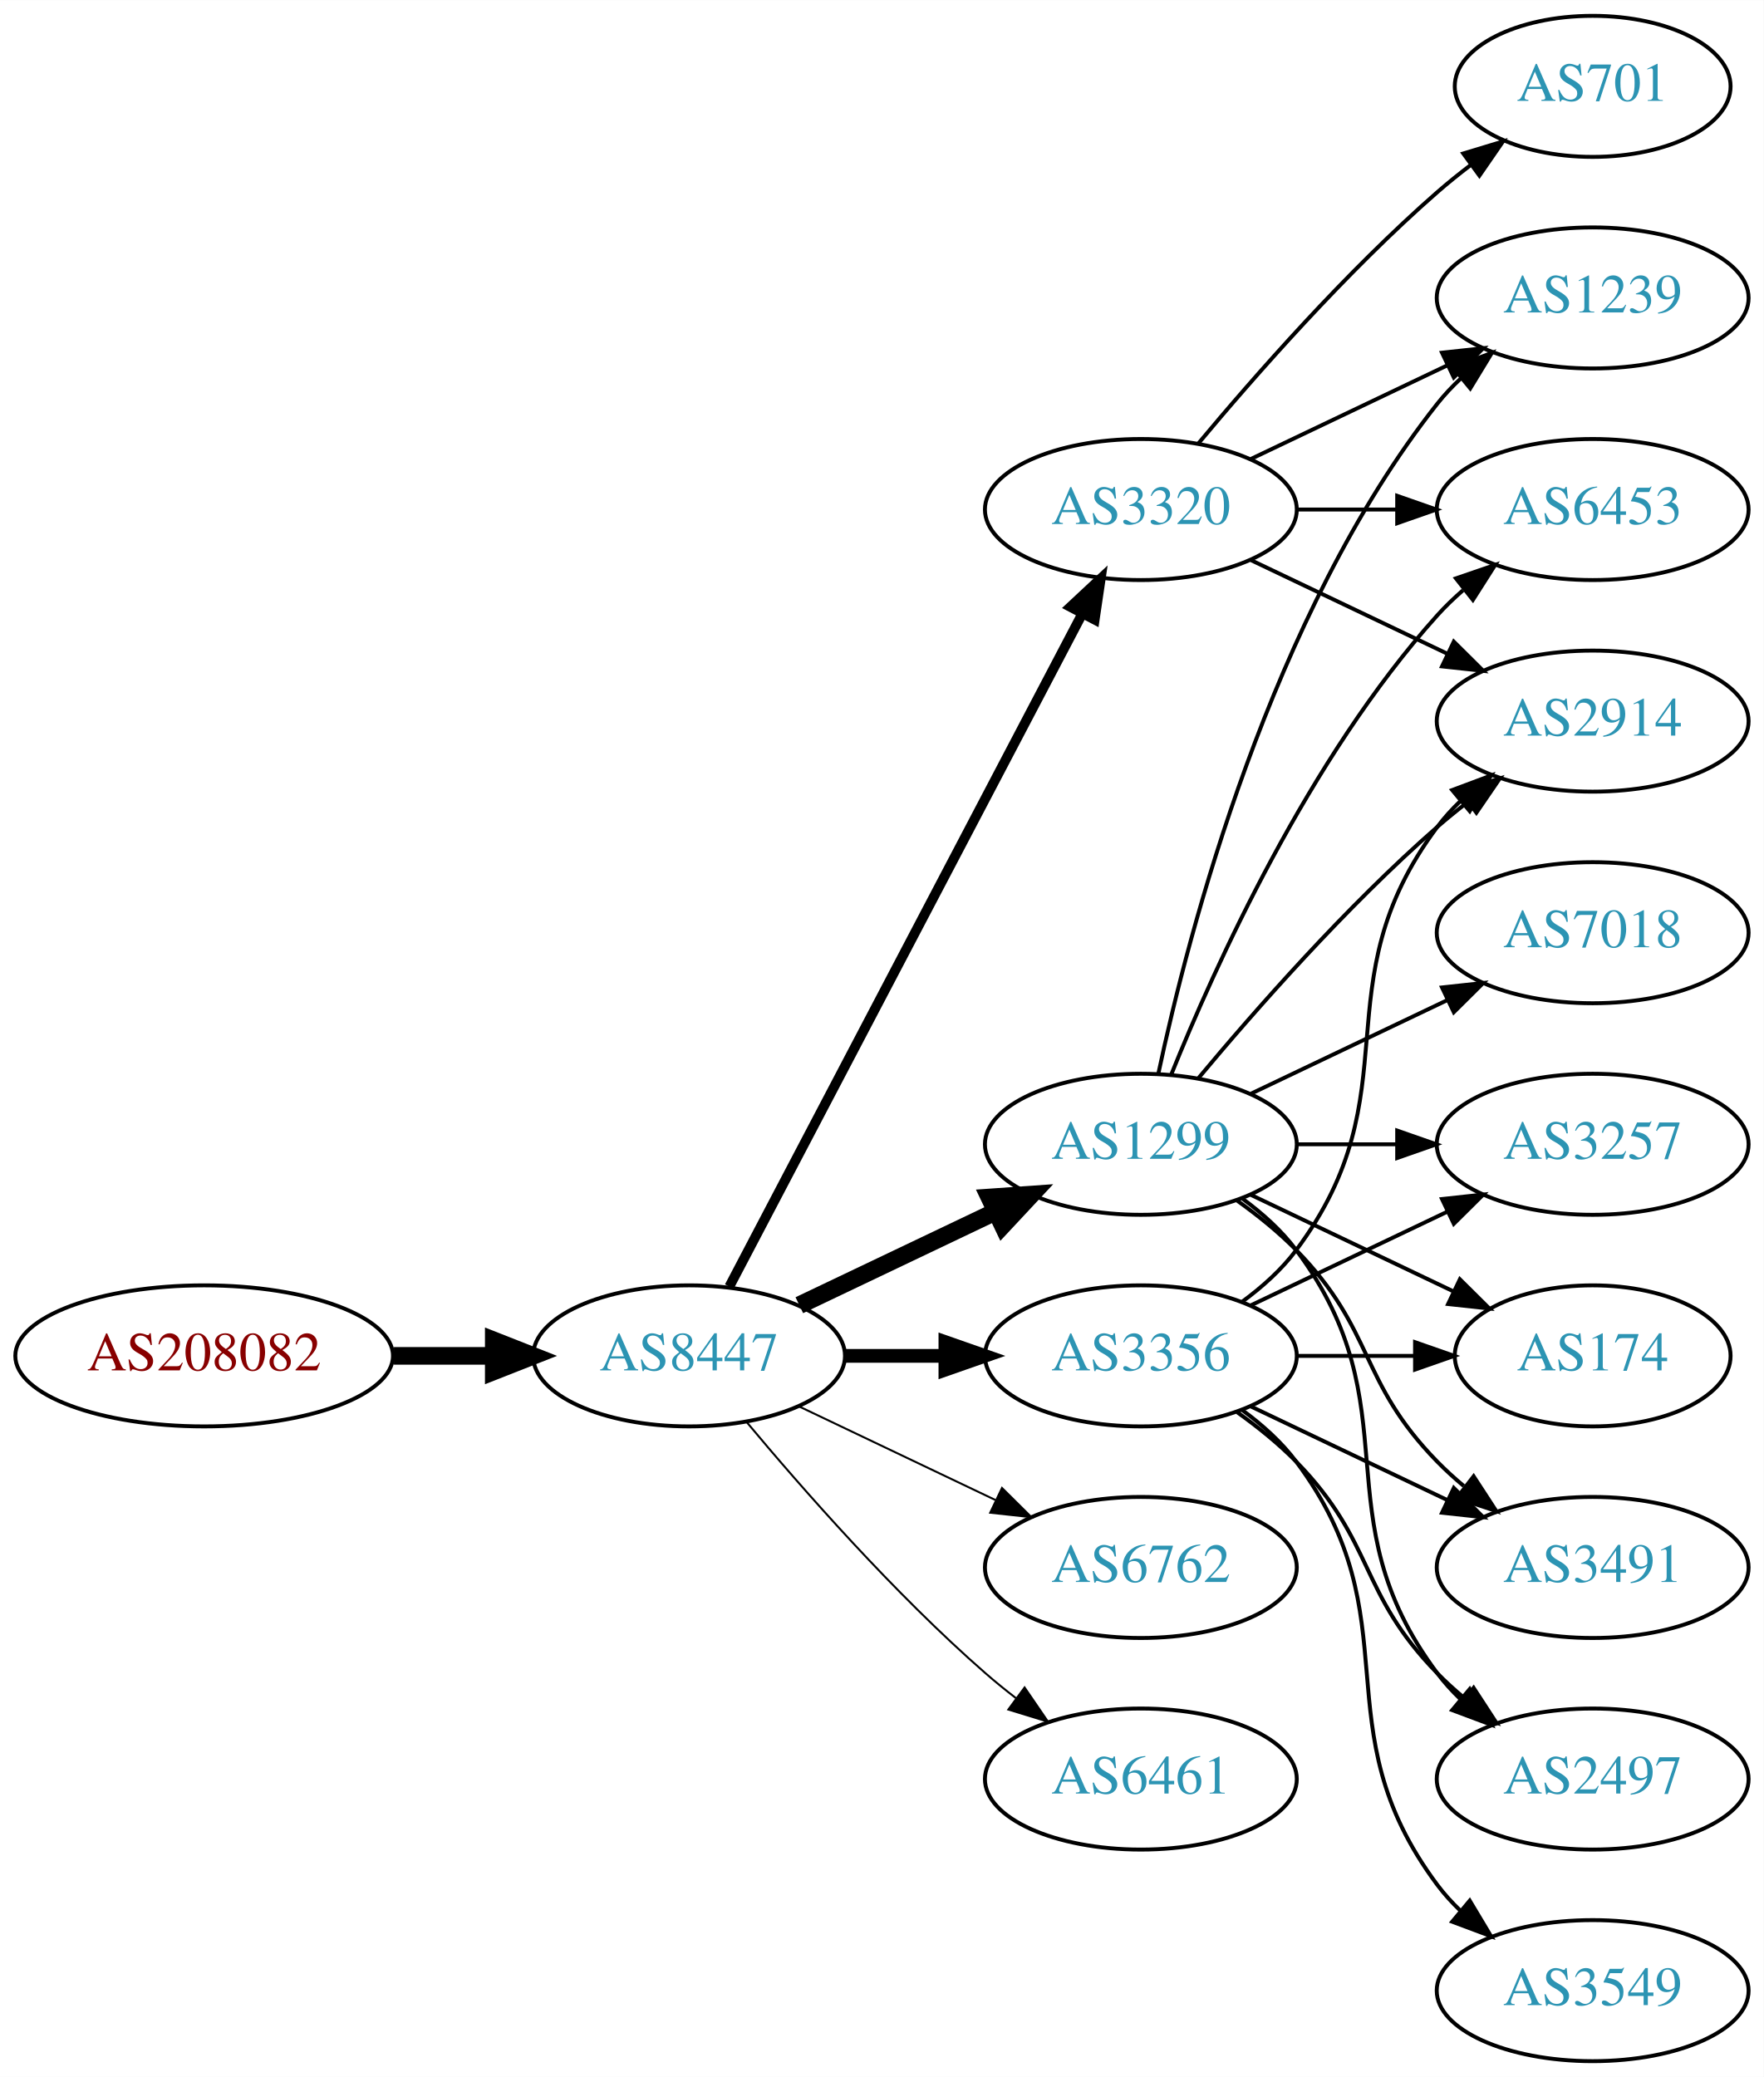
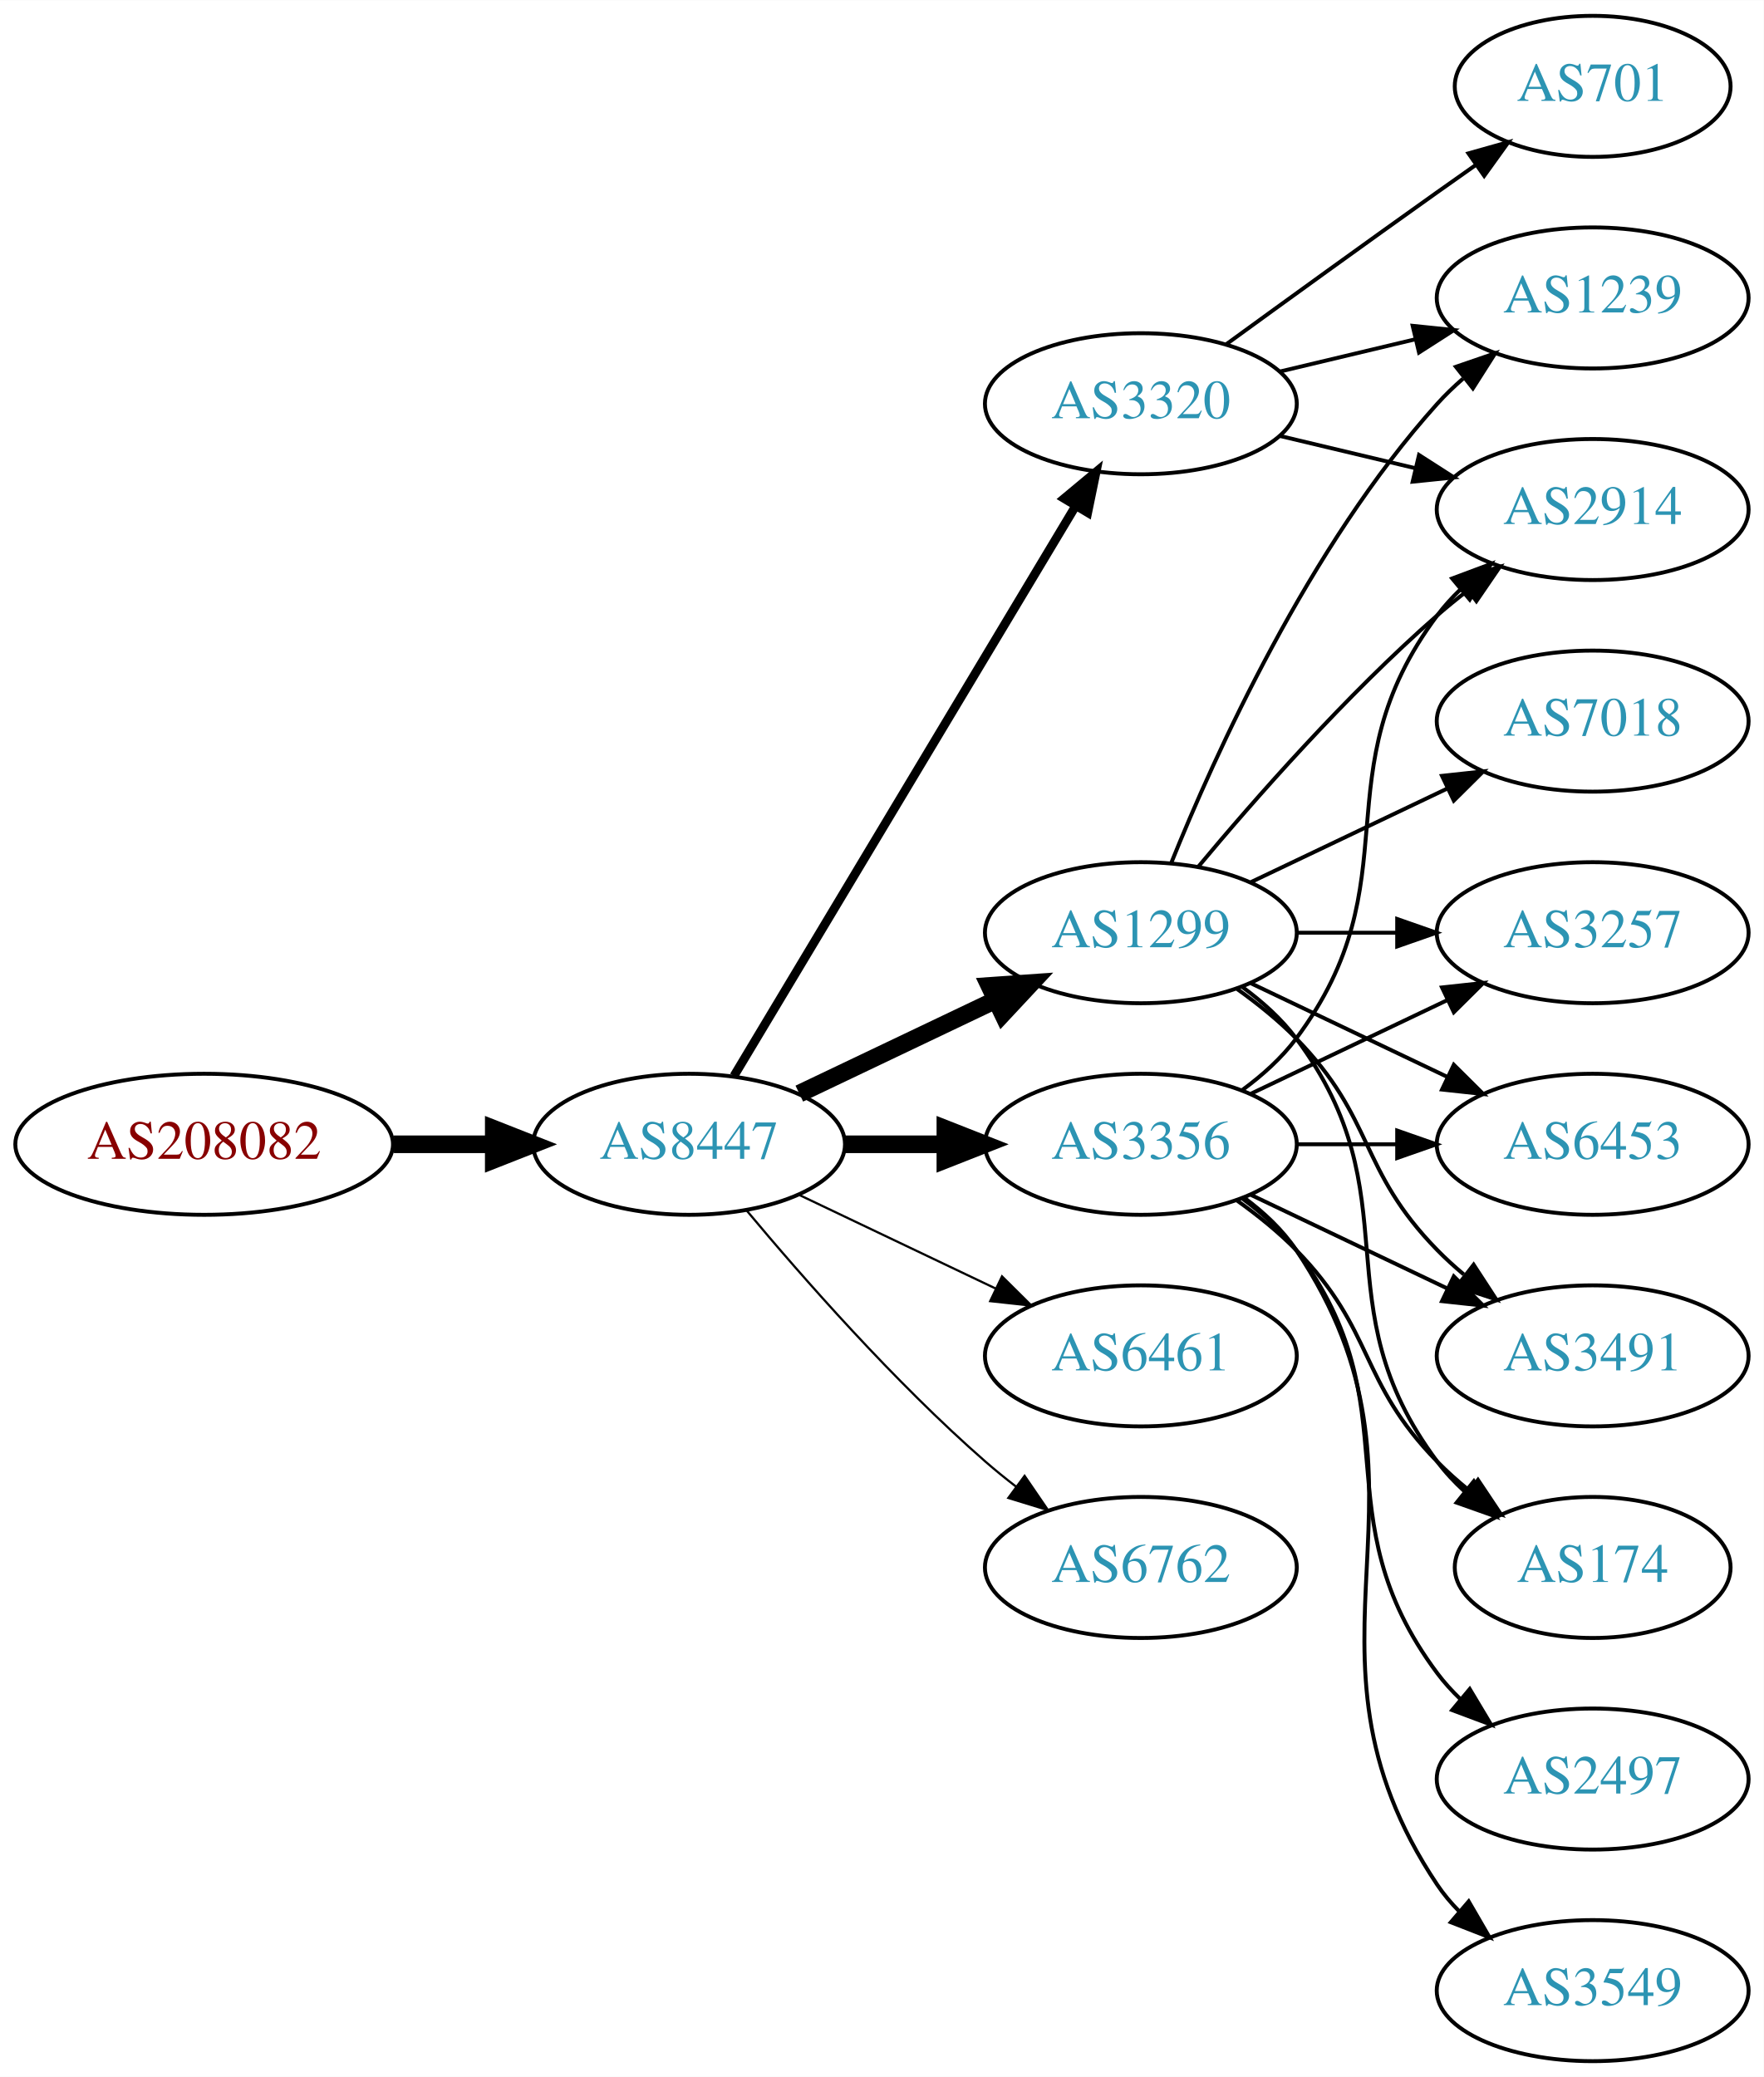
<svg xmlns="http://www.w3.org/2000/svg" xmlns:xlink="http://www.w3.org/1999/xlink" width="450pt" height="530pt" viewBox="0.00 0.00 450.07 530.00">
  <g id="graph0" class="graph" transform="scale(1 1) rotate(0) translate(4 526)">
    <polygon fill="white" stroke="none" points="-4,4 -4,-526 446.07,-526 446.07,4 -4,4" />
    <g id="node1" class="node">
      <g id="a_node1">
        <a xlink:href="/asn/208082" xlink:title="AS208082 ~ Gantner Electronic GmbH [AT]">
-           <ellipse fill="#ffffff" stroke="black" cx="48.096" cy="-180" rx="48.192" ry="18" />
-           <text text-anchor="middle" x="48.096" y="-176.3" font-family="Times,serif" font-size="14.00" fill="#880000">AS208082</text>
+           <ellipse fill="#ffffff" stroke="black" cx="48.096" cy="-234" rx="48.192" ry="18" />
+           <text text-anchor="middle" x="48.096" y="-230.3" font-family="Times,serif" font-size="14.00" fill="#880000">AS208082</text>
        </a>
      </g>
    </g>
    <g id="node2" class="node">
      <g id="a_node2">
        <a xlink:href="/asn/8447" xlink:title="AS8447 ~ A1 Telekom Austria AG [AT]">
-           <ellipse fill="#ffffff" stroke="black" cx="171.838" cy="-180" rx="39.794" ry="18" />
-           <text text-anchor="middle" x="171.838" y="-176.3" font-family="Times,serif" font-size="14.00" fill="#2c94b3">AS8447</text>
+           <ellipse fill="#ffffff" stroke="black" cx="171.838" cy="-234" rx="39.794" ry="18" />
+           <text text-anchor="middle" x="171.838" y="-230.3" font-family="Times,serif" font-size="14.00" fill="#2c94b3">AS8447</text>
        </a>
      </g>
    </g>
    <g id="edge1" class="edge">
-       <path fill="none" stroke="black" stroke-width="4.5" d="M96.513,-180C104.867,-180 113.577,-180 121.969,-180" />
-       <polygon fill="black" stroke="black" stroke-width="4.5" points="122.004,-183.938 132.004,-180 122.004,-176.063 122.004,-183.938" />
+       <path fill="none" stroke="black" stroke-width="4.5" d="M96.513,-234C104.867,-234 113.577,-234 121.969,-234" />
+       <polygon fill="black" stroke="black" stroke-width="4.5" points="122.004,-237.938 132.004,-234 122.004,-230.063 122.004,-237.938" />
    </g>
    <g id="node3" class="node">
      <g id="a_node3">
        <a xlink:href="/asn/3356" xlink:title="AS3356 ~ Level 3 Parent, LLC [US]">
-           <ellipse fill="#ffffff" stroke="black" cx="287.131" cy="-180" rx="39.794" ry="18" />
-           <text text-anchor="middle" x="287.131" y="-176.3" font-family="Times,serif" font-size="14.00" fill="#2c94b3">AS3356</text>
+           <ellipse fill="#ffffff" stroke="black" cx="287.131" cy="-234" rx="39.794" ry="18" />
+           <text text-anchor="middle" x="287.131" y="-230.3" font-family="Times,serif" font-size="14.00" fill="#2c94b3">AS3356</text>
        </a>
      </g>
    </g>
    <g id="edge2" class="edge">
-       <path fill="none" stroke="black" stroke-width="3.5" d="M211.51,-180C219.713,-180 228.477,-180 237.009,-180" />
-       <polygon fill="black" stroke="black" stroke-width="3.5" points="237.248,-183.5 247.248,-180 237.248,-176.5 237.248,-183.5" />
+       <path fill="none" stroke="black" stroke-width="4.5" d="M211.51,-234C219.713,-234 228.477,-234 237.009,-234" />
+       <polygon fill="black" stroke="black" stroke-width="4.5" points="237.248,-237.938 247.248,-234 237.248,-230.063 237.248,-237.938" />
    </g>
    <g id="node4" class="node">
      <g id="a_node4">
        <a xlink:href="/asn/1299" xlink:title="AS1299 ~ Telia Carrier [EU]">
-           <ellipse fill="#ffffff" stroke="black" cx="287.131" cy="-234" rx="39.794" ry="18" />
-           <text text-anchor="middle" x="287.131" y="-230.3" font-family="Times,serif" font-size="14.00" fill="#2c94b3">AS1299</text>
+           <ellipse fill="#ffffff" stroke="black" cx="287.131" cy="-288" rx="39.794" ry="18" />
+           <text text-anchor="middle" x="287.131" y="-284.3" font-family="Times,serif" font-size="14.00" fill="#2c94b3">AS1299</text>
        </a>
      </g>
    </g>
    <g id="edge3" class="edge">
-       <path fill="none" stroke="black" stroke-width="4.5" d="M199.974,-192.934C214.968,-200.081 233.789,-209.052 250.013,-216.785" />
-       <polygon fill="black" stroke="black" stroke-width="4.5" points="248.495,-220.423 259.216,-221.171 251.883,-213.314 248.495,-220.423" />
+       <path fill="none" stroke="black" stroke-width="4.5" d="M199.974,-246.934C214.968,-254.081 233.789,-263.052 250.013,-270.785" />
+       <polygon fill="black" stroke="black" stroke-width="4.5" points="248.495,-274.423 259.216,-275.171 251.883,-267.314 248.495,-274.423" />
    </g>
    <g id="node5" class="node">
      <g id="a_node5">
+         <a xlink:href="/asn/3320" xlink:title="AS3320 ~ DTAG [DE]">
+           <ellipse fill="#ffffff" stroke="black" cx="287.131" cy="-423" rx="39.794" ry="18" />
+           <text text-anchor="middle" x="287.131" y="-419.3" font-family="Times,serif" font-size="14.00" fill="#2c94b3">AS3320</text>
+         </a>
+       </g>
+     </g>
+     <g id="edge4" class="edge">
+       <path fill="none" stroke="black" stroke-width="2.25" d="M183.293,-251.442C203.274,-284.775 246.98,-357.686 270.465,-396.866" />
+       <polygon fill="black" stroke="black" stroke-width="2.25" points="267.558,-398.823 275.701,-405.6 273.561,-395.224 267.558,-398.823" />
+     </g>
+     <g id="node6" class="node">
+       <g id="a_node6">
+         <a xlink:href="/asn/6461" xlink:title="AS6461 ~ Zayo Bandwidth [US]">
+           <ellipse fill="#ffffff" stroke="black" cx="287.131" cy="-180" rx="39.794" ry="18" />
+           <text text-anchor="middle" x="287.131" y="-176.3" font-family="Times,serif" font-size="14.00" fill="#2c94b3">AS6461</text>
+         </a>
+       </g>
+     </g>
+     <g id="edge5" class="edge">
+       <path fill="none" stroke="black" stroke-width="0.562" d="M199.974,-221.066C214.968,-213.919 233.789,-204.948 250.013,-197.215" />
+       <polygon fill="black" stroke="black" stroke-width="0.562" points="251.695,-200.291 259.216,-192.829 248.683,-193.972 251.695,-200.291" />
+     </g>
+     <g id="node7" class="node">
+       <g id="a_node7">
        <a xlink:href="/asn/6762" xlink:title="AS6762 ~ TELECOM ITALIA SPARKLE S.p.A. [IT]">
          <ellipse fill="#ffffff" stroke="black" cx="287.131" cy="-126" rx="39.794" ry="18" />
          <text text-anchor="middle" x="287.131" y="-122.3" font-family="Times,serif" font-size="14.00" fill="#2c94b3">AS6762</text>
        </a>
      </g>
    </g>
-     <g id="edge4" class="edge">
-       <path fill="none" stroke="black" stroke-width="0.5" d="M199.974,-167.066C214.968,-159.919 233.789,-150.948 250.013,-143.215" />
-       <polygon fill="black" stroke="black" stroke-width="0.5" points="251.695,-146.291 259.216,-138.829 248.683,-139.972 251.695,-146.291" />
-     </g>
-     <g id="node6" class="node">
-       <g id="a_node6">
-         <a xlink:href="/asn/3320" xlink:title="AS3320 ~ DTAG [DE]">
-           <ellipse fill="#ffffff" stroke="black" cx="287.131" cy="-396" rx="39.794" ry="18" />
-           <text text-anchor="middle" x="287.131" y="-392.3" font-family="Times,serif" font-size="14.00" fill="#2c94b3">AS3320</text>
-         </a>
-       </g>
-     </g>
-     <g id="edge5" class="edge">
-       <path fill="none" stroke="black" stroke-width="2.5" d="M182.109,-197.676C201.951,-235.505 248.628,-324.499 272.115,-369.278" />
-       <polygon fill="black" stroke="black" stroke-width="2.5" points="269.146,-371.152 276.89,-378.383 275.345,-367.901 269.146,-371.152" />
-     </g>
-     <g id="node7" class="node">
-       <g id="a_node7">
-         <a xlink:href="/asn/6461" xlink:title="AS6461 ~ Zayo Bandwidth [US]">
-           <ellipse fill="#ffffff" stroke="black" cx="287.131" cy="-72" rx="39.794" ry="18" />
-           <text text-anchor="middle" x="287.131" y="-68.3" font-family="Times,serif" font-size="14.00" fill="#2c94b3">AS6461</text>
-         </a>
-       </g>
-     </g>
    <g id="edge6" class="edge">
-       <path fill="none" stroke="black" stroke-width="0.5" d="M186.468,-163.183C200.751,-146.071 224.297,-119.255 247.484,-99 249.95,-96.846 252.589,-94.706 255.286,-92.628" />
-       <polygon fill="black" stroke="black" stroke-width="0.5" points="257.459,-95.375 263.44,-86.63 253.311,-89.736 257.459,-95.375" />
+       <path fill="none" stroke="black" stroke-width="0.562" d="M186.468,-217.183C200.751,-200.071 224.297,-173.255 247.484,-153 249.95,-150.846 252.589,-148.706 255.286,-146.628" />
+       <polygon fill="black" stroke="black" stroke-width="0.562" points="257.459,-149.375 263.44,-140.63 253.311,-143.736 257.459,-149.375" />
    </g>
    <g id="node8" class="node">
      <g id="a_node8">
        <a xlink:href="/asn/3257" xlink:title="AS3257 ~ GTT [DE]">
-           <ellipse fill="#ffffff" stroke="black" cx="402.424" cy="-234" rx="39.794" ry="18" />
-           <text text-anchor="middle" x="402.424" y="-230.3" font-family="Times,serif" font-size="14.00" fill="#2c94b3">AS3257</text>
-         </a>
-       </g>
-     </g>
-     <g id="edge19" class="edge">
-       <path fill="none" stroke="black" d="M315.267,-192.934C330.261,-200.081 349.082,-209.052 365.306,-216.785" />
-       <polygon fill="black" stroke="black" points="363.976,-220.028 374.509,-221.171 366.988,-213.709 363.976,-220.028" />
-     </g>
-     <g id="node10" class="node">
-       <g id="a_node10">
-         <a xlink:href="/asn/174" xlink:title="AS174 ~ Cogent Communications [US]">
-           <ellipse fill="#ffffff" stroke="black" cx="402.424" cy="-180" rx="35.194" ry="18" />
-           <text text-anchor="middle" x="402.424" y="-176.3" font-family="Times,serif" font-size="14.00" fill="#2c94b3">AS174</text>
-         </a>
-       </g>
-     </g>
-     <g id="edge18" class="edge">
-       <path fill="none" stroke="black" d="M326.803,-180C336.508,-180 346.999,-180 356.962,-180" />
-       <polygon fill="black" stroke="black" points="357.098,-183.5 367.098,-180 357.098,-176.5 357.098,-183.5" />
-     </g>
-     <g id="node12" class="node">
-       <g id="a_node12">
-         <a xlink:href="/asn/3491" xlink:title="AS3491 ~ PCCW Global, Inc. [US]">
-           <ellipse fill="#ffffff" stroke="black" cx="402.424" cy="-126" rx="39.794" ry="18" />
-           <text text-anchor="middle" x="402.424" y="-122.3" font-family="Times,serif" font-size="14.00" fill="#2c94b3">AS3491</text>
-         </a>
-       </g>
-     </g>
-     <g id="edge20" class="edge">
-       <path fill="none" stroke="black" d="M315.267,-167.066C330.261,-159.919 349.082,-150.948 365.306,-143.215" />
-       <polygon fill="black" stroke="black" points="366.988,-146.291 374.509,-138.829 363.976,-139.972 366.988,-146.291" />
-     </g>
-     <g id="node13" class="node">
-       <g id="a_node13">
+           <ellipse fill="#ffffff" stroke="black" cx="402.424" cy="-288" rx="39.794" ry="18" />
+           <text text-anchor="middle" x="402.424" y="-284.3" font-family="Times,serif" font-size="14.00" fill="#2c94b3">AS3257</text>
+         </a>
+       </g>
+     </g>
+     <g id="edge7" class="edge">
+       <path fill="none" stroke="black" d="M315.267,-246.934C330.261,-254.081 349.082,-263.052 365.306,-270.785" />
+       <polygon fill="black" stroke="black" points="363.976,-274.028 374.509,-275.171 366.988,-267.709 363.976,-274.028" />
+     </g>
+     <g id="node9" class="node">
+       <g id="a_node9">
        <a xlink:href="/asn/2497" xlink:title="AS2497 ~ Internet Initiative Japan Inc. [JP]">
          <ellipse fill="#ffffff" stroke="black" cx="402.424" cy="-72" rx="39.794" ry="18" />
          <text text-anchor="middle" x="402.424" y="-68.3" font-family="Times,serif" font-size="14.00" fill="#2c94b3">AS2497</text>
        </a>
      </g>
    </g>
-     <g id="edge16" class="edge">
-       <path fill="none" stroke="black" d="M311.725,-165.611C316.981,-161.852 322.313,-157.563 326.777,-153 346.95,-132.383 342.605,-119.617 362.777,-99 364.87,-96.861 367.154,-94.782 369.53,-92.79" />
-       <polygon fill="black" stroke="black" points="372.049,-95.268 377.83,-86.389 367.774,-89.725 372.049,-95.268" />
-     </g>
-     <g id="node15" class="node">
-       <g id="a_node15">
-         <a xlink:href="/asn/2914" xlink:title="AS2914 ~ NTT America, Inc. [US]">
-           <ellipse fill="#ffffff" stroke="black" cx="402.424" cy="-342" rx="39.794" ry="18" />
-           <text text-anchor="middle" x="402.424" y="-338.3" font-family="Times,serif" font-size="14.00" fill="#2c94b3">AS2914</text>
-         </a>
-       </g>
-     </g>
-     <g id="edge15" class="edge">
-       <path fill="none" stroke="black" d="M313.062,-193.882C318.138,-197.611 323.056,-202.016 326.777,-207 357.049,-247.542 332.506,-274.458 362.777,-315 364.522,-317.336 366.529,-319.545 368.693,-321.617" />
-       <polygon fill="black" stroke="black" points="366.57,-324.405 376.493,-328.118 371.052,-319.027 366.57,-324.405" />
-     </g>
-     <g id="node16" class="node">
-       <g id="a_node16">
+     <g id="edge8" class="edge">
+       <path fill="none" stroke="black" d="M313.062,-220.118C318.138,-216.389 323.056,-211.984 326.777,-207 357.049,-166.458 332.506,-139.542 362.777,-99 364.522,-96.664 366.529,-94.455 368.693,-92.383" />
+       <polygon fill="black" stroke="black" points="371.052,-94.973 376.493,-85.882 366.57,-89.595 371.052,-94.973" />
+     </g>
+     <g id="node10" class="node">
+       <g id="a_node10">
        <a xlink:href="/asn/3549" xlink:title="AS3549 ~ Level 3 Parent, LLC [US]">
          <ellipse fill="#ffffff" stroke="black" cx="402.424" cy="-18" rx="39.794" ry="18" />
          <text text-anchor="middle" x="402.424" y="-14.3" font-family="Times,serif" font-size="14.00" fill="#2c94b3">AS3549</text>
        </a>
      </g>
    </g>
-     <g id="edge17" class="edge">
-       <path fill="none" stroke="black" d="M313.062,-166.118C318.138,-162.389 323.056,-157.984 326.777,-153 357.049,-112.458 332.506,-85.542 362.777,-45 364.522,-42.664 366.529,-40.455 368.693,-38.383" />
-       <polygon fill="black" stroke="black" points="371.052,-40.973 376.493,-31.882 366.57,-35.595 371.052,-40.973" />
-     </g>
-     <g id="edge7" class="edge">
+     <g id="edge9" class="edge">
+       <path fill="none" stroke="black" d="M313.45,-220.393C318.506,-216.649 323.318,-212.169 326.777,-207 367.802,-145.706 321.753,-106.294 362.777,-45 364.399,-42.577 366.318,-40.305 368.42,-38.19" />
+       <polygon fill="black" stroke="black" points="370.787,-40.771 376.105,-31.607 366.233,-35.454 370.787,-40.771" />
+     </g>
+     <g id="node11" class="node">
+       <g id="a_node11">
+         <a xlink:href="/asn/2914" xlink:title="AS2914 ~ NTT America, Inc. [US]">
+           <ellipse fill="#ffffff" stroke="black" cx="402.424" cy="-396" rx="39.794" ry="18" />
+           <text text-anchor="middle" x="402.424" y="-392.3" font-family="Times,serif" font-size="14.00" fill="#2c94b3">AS2914</text>
+         </a>
+       </g>
+     </g>
+     <g id="edge10" class="edge">
+       <path fill="none" stroke="black" d="M313.062,-247.882C318.138,-251.611 323.056,-256.016 326.777,-261 357.049,-301.542 332.506,-328.458 362.777,-369 364.522,-371.336 366.529,-373.545 368.693,-375.617" />
+       <polygon fill="black" stroke="black" points="366.57,-378.405 376.493,-382.118 371.052,-373.027 366.57,-378.405" />
+     </g>
+     <g id="node12" class="node">
+       <g id="a_node12">
+         <a xlink:href="/asn/6453" xlink:title="AS6453 ~ TATA COMMUNICATIONS (AMERICA) INC [US]">
+           <ellipse fill="#ffffff" stroke="black" cx="402.424" cy="-234" rx="39.794" ry="18" />
+           <text text-anchor="middle" x="402.424" y="-230.3" font-family="Times,serif" font-size="14.00" fill="#2c94b3">AS6453</text>
+         </a>
+       </g>
+     </g>
+     <g id="edge11" class="edge">
      <path fill="none" stroke="black" d="M326.803,-234C335.006,-234 343.77,-234 352.302,-234" />
      <polygon fill="black" stroke="black" points="352.541,-237.5 362.541,-234 352.541,-230.5 352.541,-237.5" />
    </g>
-     <g id="node9" class="node">
-       <g id="a_node9">
+     <g id="node13" class="node">
+       <g id="a_node13">
+         <a xlink:href="/asn/3491" xlink:title="AS3491 ~ PCCW Global, Inc. [US]">
+           <ellipse fill="#ffffff" stroke="black" cx="402.424" cy="-180" rx="39.794" ry="18" />
+           <text text-anchor="middle" x="402.424" y="-176.3" font-family="Times,serif" font-size="14.00" fill="#2c94b3">AS3491</text>
+         </a>
+       </g>
+     </g>
+     <g id="edge12" class="edge">
+       <path fill="none" stroke="black" d="M315.267,-221.066C330.261,-213.919 349.082,-204.948 365.306,-197.215" />
+       <polygon fill="black" stroke="black" points="366.988,-200.291 374.509,-192.829 363.976,-193.972 366.988,-200.291" />
+     </g>
+     <g id="node14" class="node">
+       <g id="a_node14">
+         <a xlink:href="/asn/174" xlink:title="AS174 ~ Cogent Communications [US]">
+           <ellipse fill="#ffffff" stroke="black" cx="402.424" cy="-126" rx="35.194" ry="18" />
+           <text text-anchor="middle" x="402.424" y="-122.3" font-family="Times,serif" font-size="14.00" fill="#2c94b3">AS174</text>
+         </a>
+       </g>
+     </g>
+     <g id="edge13" class="edge">
+       <path fill="none" stroke="black" d="M311.725,-219.611C316.981,-215.852 322.313,-211.563 326.777,-207 346.95,-186.383 342.605,-173.617 362.777,-153 365.257,-150.466 368.003,-148.017 370.856,-145.696" />
+       <polygon fill="black" stroke="black" points="373.158,-148.343 379.041,-139.532 368.947,-142.752 373.158,-148.343" />
+     </g>
+     <g id="edge17" class="edge">
+       <path fill="none" stroke="black" d="M326.803,-288C335.006,-288 343.77,-288 352.302,-288" />
+       <polygon fill="black" stroke="black" points="352.541,-291.5 362.541,-288 352.541,-284.5 352.541,-291.5" />
+     </g>
+     <g id="edge15" class="edge">
+       <path fill="none" stroke="black" d="M301.761,-304.817C316.044,-321.929 339.59,-348.745 362.777,-369 365.243,-371.154 367.882,-373.294 370.579,-375.372" />
+       <polygon fill="black" stroke="black" points="368.604,-378.264 378.733,-381.37 372.752,-372.625 368.604,-378.264" />
+     </g>
+     <g id="edge14" class="edge">
+       <path fill="none" stroke="black" d="M315.267,-275.066C330.261,-267.919 349.082,-258.948 365.306,-251.215" />
+       <polygon fill="black" stroke="black" points="366.988,-254.291 374.509,-246.829 363.976,-247.972 366.988,-254.291" />
+     </g>
+     <g id="edge16" class="edge">
+       <path fill="none" stroke="black" d="M311.725,-273.611C316.981,-269.852 322.313,-265.563 326.777,-261 346.95,-240.383 342.605,-227.617 362.777,-207 364.87,-204.861 367.154,-202.782 369.53,-200.79" />
+       <polygon fill="black" stroke="black" points="372.049,-203.268 377.83,-194.389 367.774,-197.725 372.049,-203.268" />
+     </g>
+     <g id="edge19" class="edge">
+       <path fill="none" stroke="black" d="M313.062,-274.118C318.138,-270.389 323.056,-265.984 326.777,-261 357.049,-220.458 332.506,-193.542 362.777,-153 364.785,-150.311 367.141,-147.791 369.682,-145.454" />
+       <polygon fill="black" stroke="black" points="372.097,-148.004 377.698,-139.011 367.711,-142.548 372.097,-148.004" />
+     </g>
+     <g id="node15" class="node">
+       <g id="a_node15">
        <a xlink:href="/asn/1239" xlink:title="AS1239 ~ Sprint [US]">
          <ellipse fill="#ffffff" stroke="black" cx="402.424" cy="-450" rx="39.794" ry="18" />
          <text text-anchor="middle" x="402.424" y="-446.3" font-family="Times,serif" font-size="14.00" fill="#2c94b3">AS1239</text>
        </a>
      </g>
    </g>
-     <g id="edge8" class="edge">
-       <path fill="none" stroke="black" d="M291.621,-252.16C299.252,-288.03 320.244,-369.155 362.777,-423 364.585,-425.288 366.638,-427.462 368.832,-429.51" />
-       <polygon fill="black" stroke="black" points="366.743,-432.323 376.692,-435.966 371.186,-426.914 366.743,-432.323" />
-     </g>
-     <g id="edge9" class="edge">
-       <path fill="none" stroke="black" d="M315.267,-221.066C330.699,-213.71 350.185,-204.423 366.72,-196.541" />
-       <polygon fill="black" stroke="black" points="368.54,-199.551 376.062,-192.089 365.529,-193.232 368.54,-199.551" />
-     </g>
-     <g id="node11" class="node">
-       <g id="a_node11">
-         <a xlink:href="/asn/6453" xlink:title="AS6453 ~ TATA COMMUNICATIONS (AMERICA) INC [US]">
-           <ellipse fill="#ffffff" stroke="black" cx="402.424" cy="-396" rx="39.794" ry="18" />
-           <text text-anchor="middle" x="402.424" y="-392.3" font-family="Times,serif" font-size="14.00" fill="#2c94b3">AS6453</text>
-         </a>
-       </g>
-     </g>
-     <g id="edge10" class="edge">
-       <path fill="none" stroke="black" d="M294.879,-251.787C305.93,-279.243 329.983,-332.578 362.777,-369 364.78,-371.224 366.999,-373.363 369.331,-375.397" />
-       <polygon fill="black" stroke="black" points="367.529,-378.433 377.55,-381.873 371.862,-372.935 367.529,-378.433" />
-     </g>
-     <g id="edge11" class="edge">
-       <path fill="none" stroke="black" d="M311.725,-219.611C316.981,-215.852 322.313,-211.563 326.777,-207 346.95,-186.383 342.605,-173.617 362.777,-153 364.87,-150.861 367.154,-148.782 369.53,-146.79" />
-       <polygon fill="black" stroke="black" points="372.049,-149.268 377.83,-140.389 367.774,-143.725 372.049,-149.268" />
-     </g>
-     <g id="edge12" class="edge">
-       <path fill="none" stroke="black" d="M313.062,-220.118C318.138,-216.389 323.056,-211.984 326.777,-207 357.049,-166.458 332.506,-139.542 362.777,-99 364.522,-96.664 366.529,-94.455 368.693,-92.383" />
-       <polygon fill="black" stroke="black" points="371.052,-94.973 376.493,-85.882 366.57,-89.595 371.052,-94.973" />
-     </g>
-     <g id="node14" class="node">
-       <g id="a_node14">
+     <g id="edge18" class="edge">
+       <path fill="none" stroke="black" d="M294.879,-305.787C305.93,-333.243 329.983,-386.578 362.777,-423 364.78,-425.224 366.999,-427.363 369.331,-429.397" />
+       <polygon fill="black" stroke="black" points="367.529,-432.433 377.55,-435.873 371.862,-426.935 367.529,-432.433" />
+     </g>
+     <g id="node16" class="node">
+       <g id="a_node16">
        <a xlink:href="/asn/7018" xlink:title="AS7018 ~ AT&amp;T Services, Inc. [US]">
-           <ellipse fill="#ffffff" stroke="black" cx="402.424" cy="-288" rx="39.794" ry="18" />
-           <text text-anchor="middle" x="402.424" y="-284.3" font-family="Times,serif" font-size="14.00" fill="#2c94b3">AS7018</text>
-         </a>
-       </g>
-     </g>
-     <g id="edge13" class="edge">
-       <path fill="none" stroke="black" d="M315.267,-246.934C330.261,-254.081 349.082,-263.052 365.306,-270.785" />
-       <polygon fill="black" stroke="black" points="363.976,-274.028 374.509,-275.171 366.988,-267.709 363.976,-274.028" />
-     </g>
-     <g id="edge14" class="edge">
-       <path fill="none" stroke="black" d="M301.761,-250.817C316.044,-267.929 339.59,-294.745 362.777,-315 365.243,-317.154 367.882,-319.294 370.579,-321.372" />
-       <polygon fill="black" stroke="black" points="368.604,-324.264 378.733,-327.37 372.752,-318.625 368.604,-324.264" />
-     </g>
-     <g id="edge23" class="edge">
-       <path fill="none" stroke="black" d="M315.267,-408.934C330.261,-416.081 349.082,-425.052 365.306,-432.785" />
-       <polygon fill="black" stroke="black" points="363.976,-436.028 374.509,-437.171 366.988,-429.709 363.976,-436.028" />
-     </g>
-     <g id="edge24" class="edge">
-       <path fill="none" stroke="black" d="M326.803,-396C335.006,-396 343.77,-396 352.302,-396" />
-       <polygon fill="black" stroke="black" points="352.541,-399.5 362.541,-396 352.541,-392.5 352.541,-399.5" />
+           <ellipse fill="#ffffff" stroke="black" cx="402.424" cy="-342" rx="39.794" ry="18" />
+           <text text-anchor="middle" x="402.424" y="-338.3" font-family="Times,serif" font-size="14.00" fill="#2c94b3">AS7018</text>
+         </a>
+       </g>
+     </g>
+     <g id="edge20" class="edge">
+       <path fill="none" stroke="black" d="M315.267,-300.934C330.261,-308.081 349.082,-317.052 365.306,-324.785" />
+       <polygon fill="black" stroke="black" points="363.976,-328.028 374.509,-329.171 366.988,-321.709 363.976,-328.028" />
    </g>
    <g id="edge22" class="edge">
-       <path fill="none" stroke="black" d="M315.267,-383.066C330.261,-375.919 349.082,-366.948 365.306,-359.215" />
-       <polygon fill="black" stroke="black" points="366.988,-362.291 374.509,-354.829 363.976,-355.972 366.988,-362.291" />
+       <path fill="none" stroke="black" d="M322.738,-414.752C333.609,-412.162 345.764,-409.265 357.206,-406.538" />
+       <polygon fill="black" stroke="black" points="358.112,-409.92 367.029,-404.197 356.49,-403.111 358.112,-409.92" />
+     </g>
+     <g id="edge21" class="edge">
+       <path fill="none" stroke="black" d="M322.738,-431.248C333.609,-433.838 345.764,-436.735 357.206,-439.462" />
+       <polygon fill="black" stroke="black" points="356.49,-442.889 367.029,-441.803 358.112,-436.08 356.49,-442.889" />
    </g>
    <g id="node17" class="node">
      <g id="a_node17">
        <a xlink:href="/asn/701" xlink:title="AS701 ~ UUNET [US]">
          <ellipse fill="#ffffff" stroke="black" cx="402.424" cy="-504" rx="35.194" ry="18" />
          <text text-anchor="middle" x="402.424" y="-500.3" font-family="Times,serif" font-size="14.00" fill="#2c94b3">AS701</text>
        </a>
      </g>
    </g>
-     <g id="edge21" class="edge">
-       <path fill="none" stroke="black" d="M301.761,-412.817C316.044,-429.929 339.59,-456.745 362.777,-477 365.447,-479.332 368.32,-481.648 371.25,-483.886" />
-       <polygon fill="black" stroke="black" points="369.401,-486.87 379.542,-489.939 373.528,-481.216 369.401,-486.87" />
+     <g id="edge23" class="edge">
+       <path fill="none" stroke="black" d="M308.979,-438.222C323.913,-449.091 344.527,-464.025 362.777,-477 365.988,-479.282 369.357,-481.661 372.711,-484.018" />
+       <polygon fill="black" stroke="black" points="370.723,-486.899 380.922,-489.77 374.74,-481.166 370.723,-486.899" />
    </g>
  </g>
</svg>
